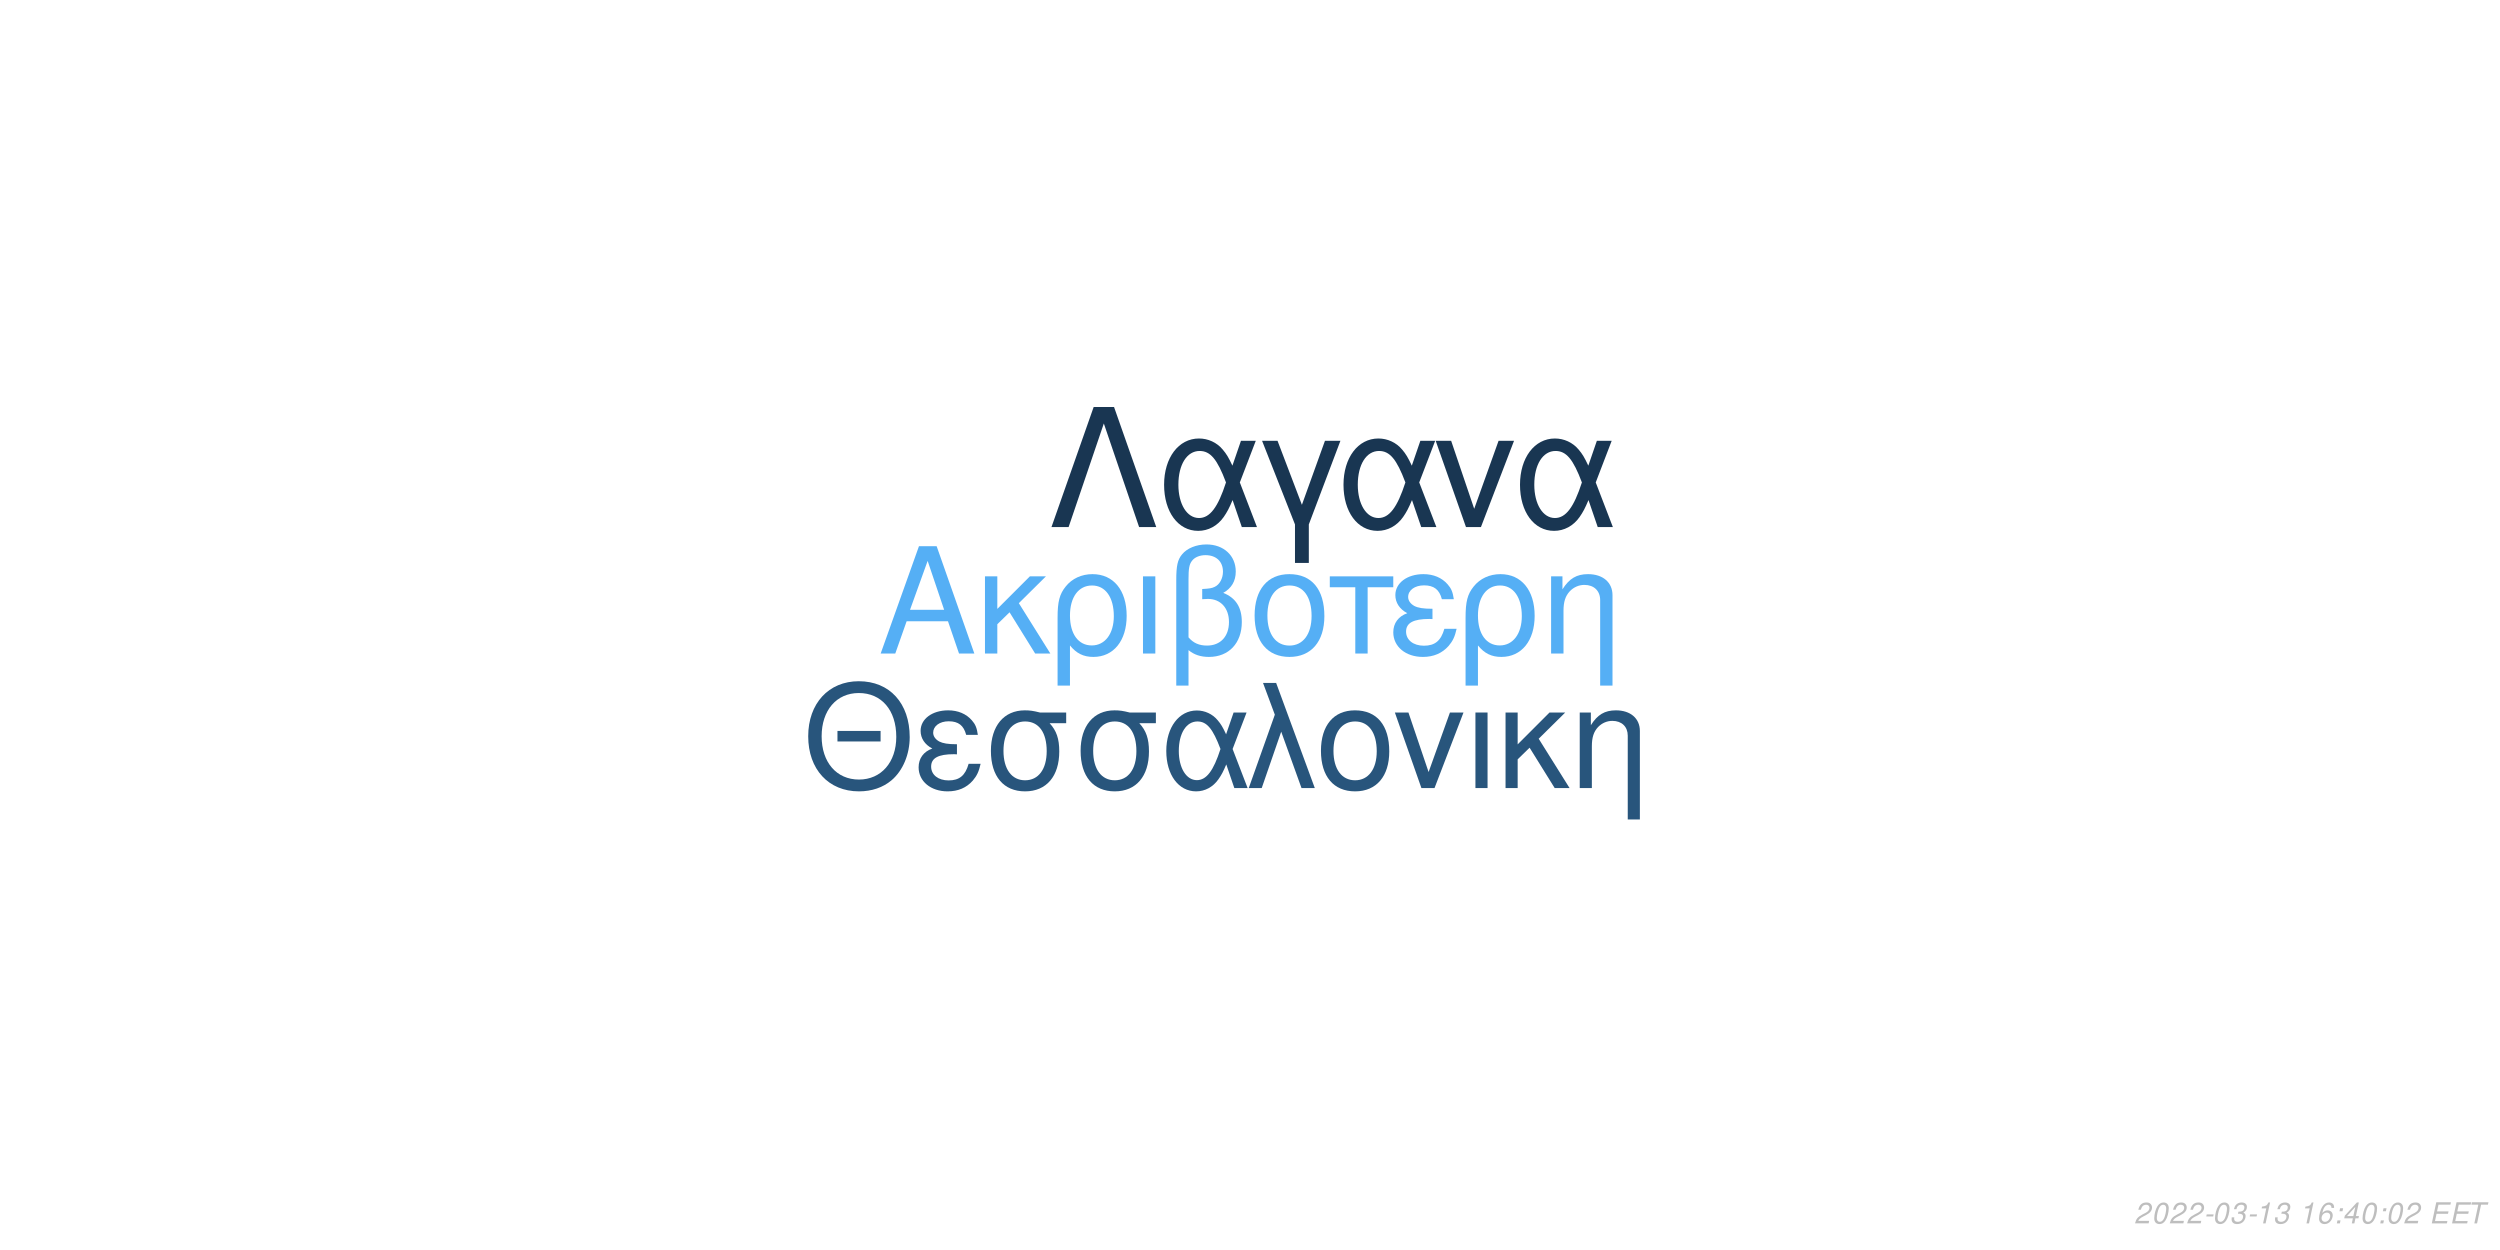
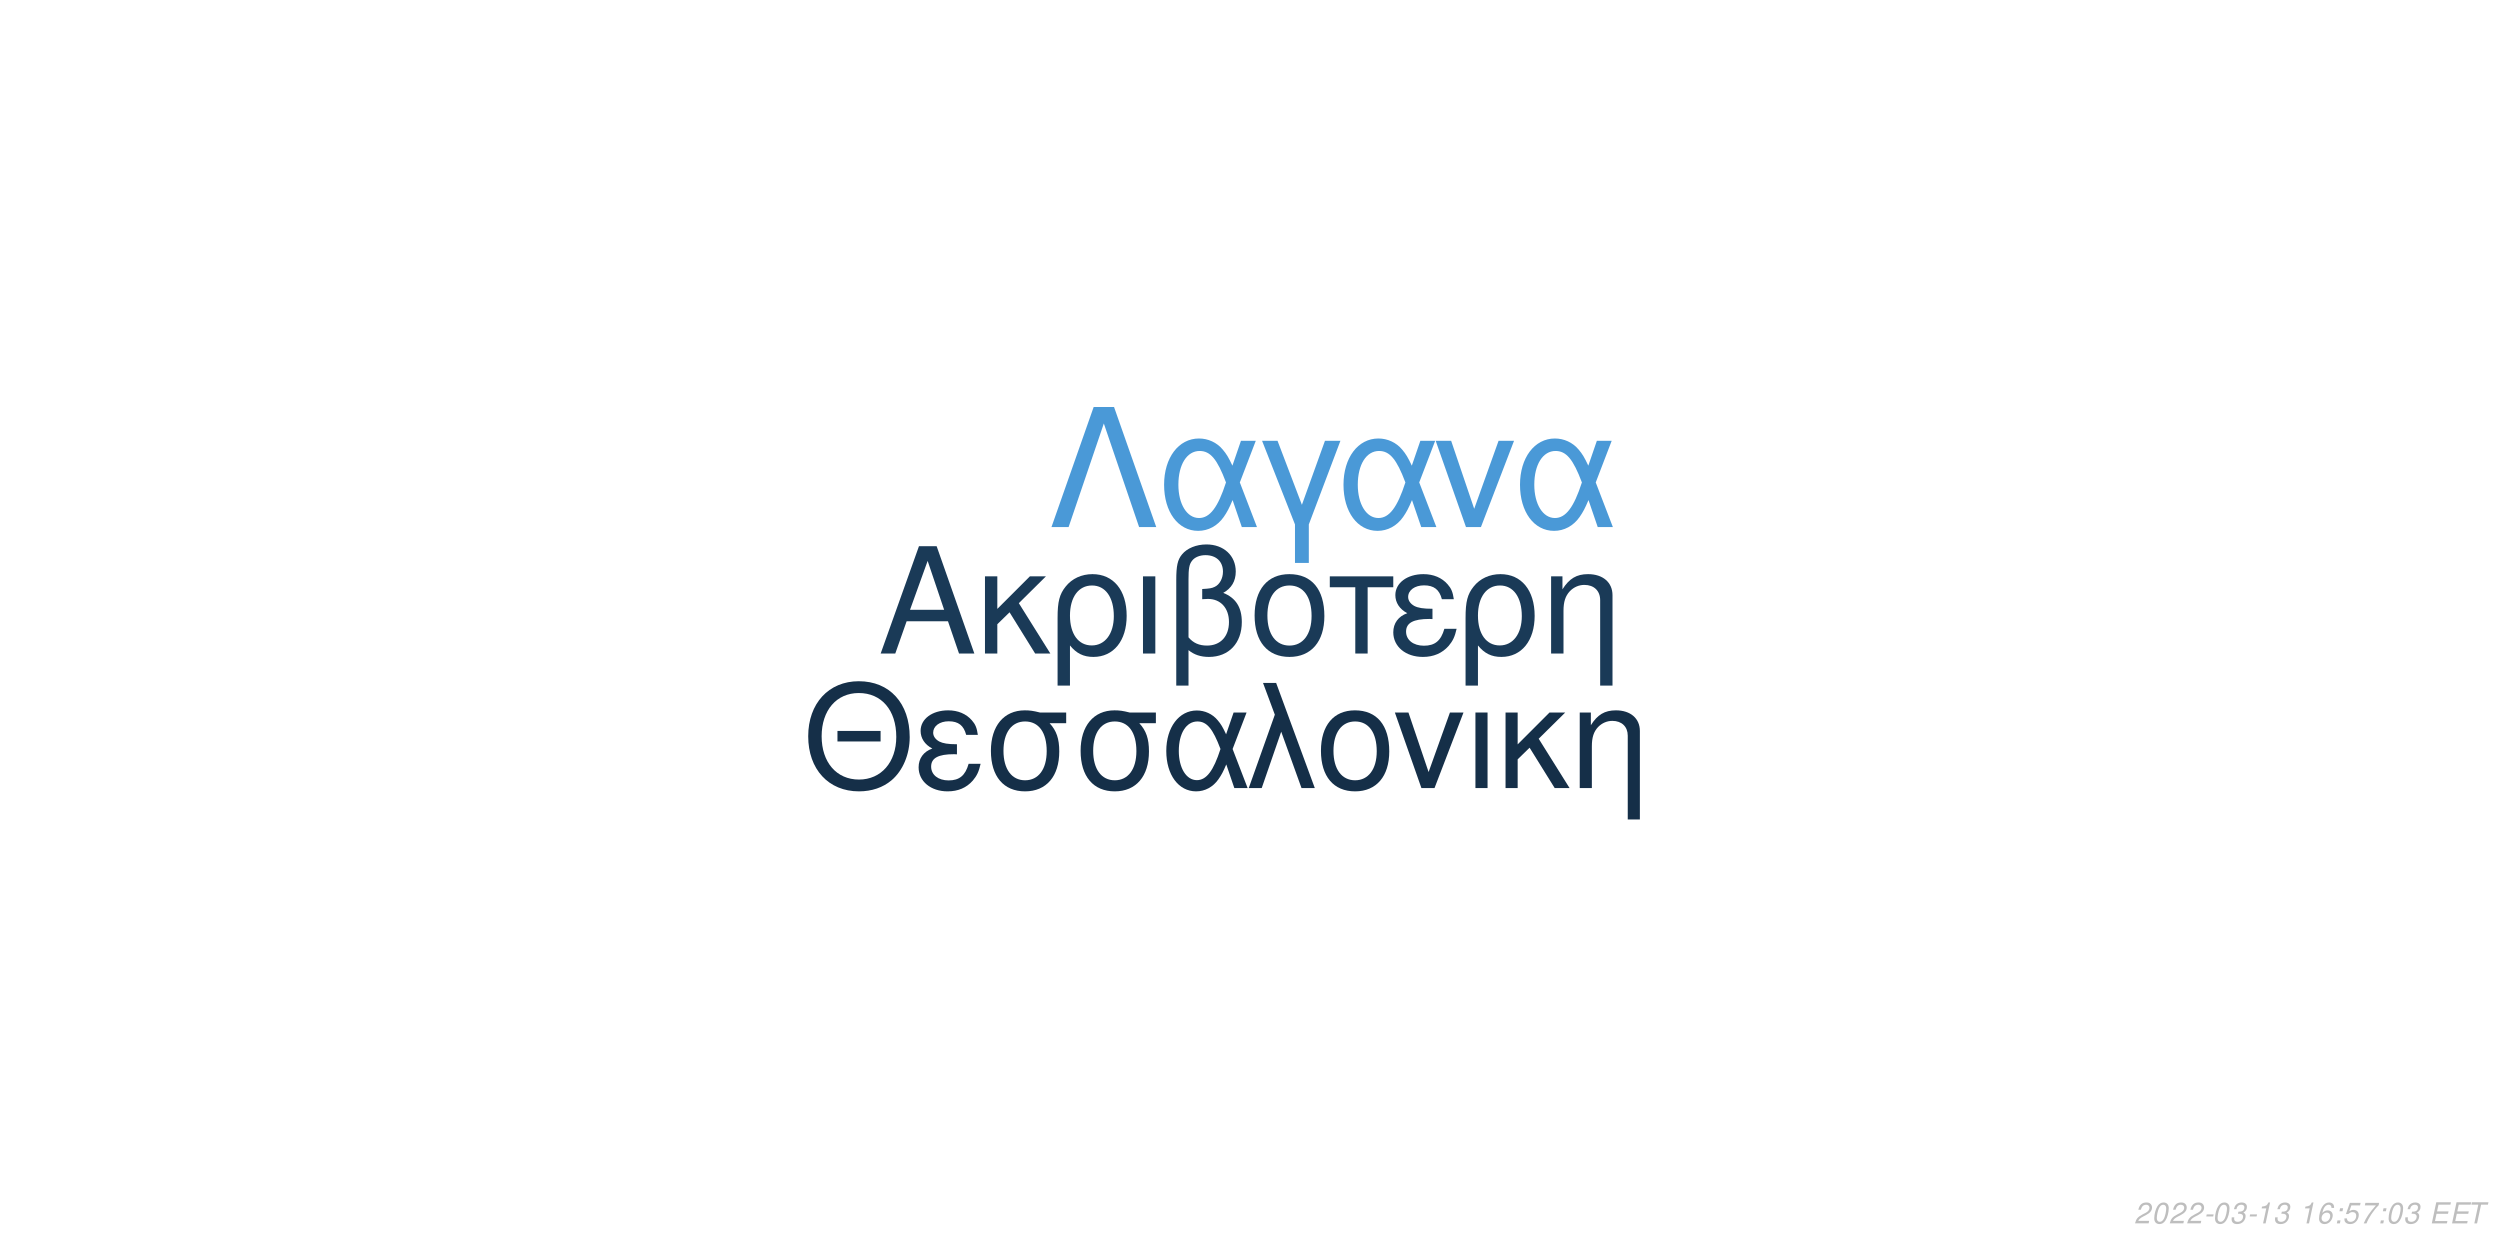
<svg xmlns="http://www.w3.org/2000/svg" xmlns:xlink="http://www.w3.org/1999/xlink" width="864pt" height="432pt" viewBox="0 0 864 432" version="1.1">
  <defs>
    <g>
      <symbol overflow="visible" id="glyph0-0">
        <path style="stroke:none;" d="" />
      </symbol>
      <symbol overflow="visible" id="glyph0-1">
        <path style="stroke:none;" d="M 24.125 -11.141 L 27.938 0 L 33.234 0 L 20.203 -37.094 L 14.094 -37.094 L 0.859 0 L 5.906 0 L 9.828 -11.141 Z M 22.797 -15.109 L 11 -15.109 L 17.094 -32.016 Z M 22.797 -15.109 " />
      </symbol>
      <symbol overflow="visible" id="glyph0-2">
        <path style="stroke:none;" d="M 7.172 -15.422 L 7.172 -26.672 L 2.906 -26.672 L 2.906 0 L 7.172 0 L 7.172 -10.125 L 11.406 -14.25 L 20.25 0 L 25.5 0 L 14.609 -17.406 L 23.969 -26.672 L 18.422 -26.672 Z M 7.172 -15.422 " />
      </symbol>
      <symbol overflow="visible" id="glyph0-3">
        <path style="stroke:none;" d="M 3 11.094 L 7.281 11.094 L 7.281 -2.797 C 9.516 -0.047 11.953 1.172 15.375 1.172 C 22.344 1.172 26.875 -4.422 26.875 -13.031 C 26.875 -21.891 22.297 -27.438 15.062 -27.438 C 11.297 -27.438 7.984 -25.906 5.797 -23.156 C 3.672 -20.516 3 -17.969 3 -12.359 Z M 14.906 -23.516 C 19.547 -23.516 22.438 -19.438 22.438 -12.922 C 22.438 -6.812 19.391 -2.797 14.812 -2.797 C 10.172 -2.797 7.281 -6.766 7.281 -13.125 C 7.281 -19.484 10.234 -23.516 14.906 -23.516 Z M 14.906 -23.516 " />
      </symbol>
      <symbol overflow="visible" id="glyph0-4">
        <path style="stroke:none;" d="M 3.516 0 L 7.781 0 L 7.781 -26.672 L 3.516 -26.672 Z M 3.516 0 " />
      </symbol>
      <symbol overflow="visible" id="glyph0-5">
        <path style="stroke:none;" d="M 4.016 11.094 L 8.25 11.094 L 8.25 -1.172 C 10.172 0.406 12.422 1.172 15.312 1.172 C 22.188 1.172 26.672 -3.609 26.672 -10.891 C 26.672 -15.984 24.578 -19.234 20.25 -20.969 C 23.109 -22.547 24.578 -25.031 24.578 -28.344 C 24.578 -33.844 20.406 -37.703 14.453 -37.703 C 10.938 -37.703 7.734 -36.391 6 -34.25 C 4.484 -32.422 4.016 -30.328 4.016 -25.391 Z M 8.25 -25.656 C 8.25 -29.359 8.5 -30.844 9.469 -32.062 C 10.375 -33.281 12.156 -34 14.094 -34 C 17.812 -34 20.156 -31.812 20.156 -28.297 C 20.156 -25.953 18.984 -23.812 17.297 -23.047 C 16.281 -22.547 15.469 -22.438 12.984 -22.297 L 12.984 -18.781 C 13.734 -18.828 14.344 -18.875 14.969 -18.875 C 19.344 -18.875 22.234 -15.719 22.234 -10.891 C 22.234 -5.906 19.281 -2.75 14.656 -2.75 C 11.953 -2.75 9.922 -3.609 8.25 -5.594 Z M 8.25 -25.656 " />
      </symbol>
      <symbol overflow="visible" id="glyph0-6">
        <path style="stroke:none;" d="M 14.094 -27.438 C 6.562 -27.438 2.094 -22.094 2.094 -13.125 C 2.094 -4.125 6.562 1.172 14.141 1.172 C 21.672 1.172 26.203 -4.172 26.203 -12.922 C 26.203 -22.188 21.828 -27.438 14.094 -27.438 Z M 14.141 -23.516 C 18.938 -23.516 21.781 -19.594 21.781 -12.984 C 21.781 -6.672 18.828 -2.75 14.141 -2.75 C 9.422 -2.75 6.516 -6.672 6.516 -13.125 C 6.516 -19.594 9.422 -23.516 14.141 -23.516 Z M 14.141 -23.516 " />
      </symbol>
      <symbol overflow="visible" id="glyph0-7">
        <path style="stroke:none;" d="M 7.891 0 L 12.156 0 L 12.156 -22.906 L 21.016 -22.906 L 21.016 -26.672 L -0.922 -26.672 L -0.922 -22.906 L 7.891 -22.906 Z M 7.891 0 " />
      </symbol>
      <symbol overflow="visible" id="glyph0-8">
        <path style="stroke:none;" d="M 14.562 -15.469 C 11.344 -15.469 9.562 -15.781 8.297 -16.438 C 6.922 -17.203 6.156 -18.328 6.156 -19.547 C 6.156 -21.891 8.453 -23.562 11.656 -23.562 C 15.062 -23.562 16.953 -22.094 17.812 -18.781 L 21.938 -18.781 C 21.578 -21.266 21.062 -22.5 19.797 -23.922 C 17.812 -26.203 14.906 -27.438 11.453 -27.438 C 5.797 -27.438 1.734 -24.375 1.734 -20.203 C 1.734 -17.609 3.156 -15.375 5.859 -13.938 C 2.797 -12.875 1.016 -10.484 1.016 -7.328 C 1.016 -2.391 5.297 1.172 11.25 1.172 C 14.969 1.172 17.906 -0.109 20.156 -2.641 C 21.578 -4.328 22.297 -5.797 22.906 -8.547 L 18.672 -8.547 C 17.5 -4.422 15.422 -2.703 11.609 -2.703 C 7.938 -2.703 5.438 -4.688 5.438 -7.578 C 5.438 -10.578 7.938 -11.953 13.484 -11.953 C 13.641 -11.953 14.094 -11.953 14.562 -11.906 Z M 14.562 -15.469 " />
      </symbol>
      <symbol overflow="visible" id="glyph0-9">
        <path style="stroke:none;" d="M 3.562 -26.672 L 3.562 0 L 7.844 0 L 7.844 -14.703 C 7.844 -17.906 8.5 -19.891 10.031 -21.531 C 11.406 -22.953 13.188 -23.719 15.062 -23.719 C 18.375 -23.719 20.516 -21.672 20.516 -18.469 L 20.516 11.094 L 24.781 11.094 L 24.781 -20.156 C 24.781 -24.578 21.469 -27.438 16.328 -27.438 C 12.359 -27.438 9.828 -25.906 7.484 -22.188 L 7.484 -26.672 Z M 3.562 -26.672 " />
      </symbol>
      <symbol overflow="visible" id="glyph1-0">
        <path style="stroke:none;" d="" />
      </symbol>
      <symbol overflow="visible" id="glyph1-1">
        <path style="stroke:none;" d="M 26.859 -19.734 L 11.953 -19.734 L 11.953 -16.094 L 26.859 -16.094 Z M 19.328 -36.922 C 8.922 -36.922 1.844 -29.25 1.844 -17.891 C 1.844 -6.484 8.875 1.141 19.391 1.141 C 23.812 1.141 27.703 -0.203 30.641 -2.688 C 34.578 -6.031 36.922 -11.656 36.922 -17.594 C 36.922 -29.297 30 -36.922 19.328 -36.922 Z M 19.328 -32.844 C 27.203 -32.844 32.281 -26.906 32.281 -17.688 C 32.281 -8.922 27.062 -2.938 19.391 -2.938 C 11.609 -2.938 6.484 -8.922 6.484 -17.891 C 6.484 -26.859 11.609 -32.844 19.328 -32.844 Z M 19.328 -32.844 " />
      </symbol>
      <symbol overflow="visible" id="glyph1-2">
        <path style="stroke:none;" d="M 14.25 -15.141 C 11.109 -15.141 9.375 -15.453 8.125 -16.094 C 6.781 -16.844 6.031 -17.938 6.031 -19.141 C 6.031 -21.422 8.266 -23.078 11.406 -23.078 C 14.75 -23.078 16.594 -21.625 17.438 -18.391 L 21.469 -18.391 C 21.125 -20.828 20.625 -22.031 19.391 -23.422 C 17.438 -25.656 14.594 -26.859 11.219 -26.859 C 5.688 -26.859 1.688 -23.875 1.688 -19.781 C 1.688 -17.234 3.094 -15.047 5.734 -13.656 C 2.734 -12.609 1 -10.266 1 -7.172 C 1 -2.344 5.188 1.141 11.016 1.141 C 14.656 1.141 17.547 -0.094 19.734 -2.594 C 21.125 -4.234 21.828 -5.688 22.422 -8.375 L 18.281 -8.375 C 17.141 -4.328 15.094 -2.641 11.359 -2.641 C 7.766 -2.641 5.328 -4.578 5.328 -7.422 C 5.328 -10.359 7.766 -11.703 13.203 -11.703 C 13.359 -11.703 13.797 -11.703 14.25 -11.656 Z M 14.25 -15.141 " />
      </symbol>
      <symbol overflow="visible" id="glyph1-3">
        <path style="stroke:none;" d="M 29 -26.109 L 19.938 -26.109 C 17.594 -26.703 16.438 -26.859 14.703 -26.859 C 7.469 -26.859 2.984 -21.469 2.984 -12.859 C 2.984 -4.031 7.375 1.141 14.797 1.141 C 22.172 1.141 26.609 -4.078 26.609 -12.656 C 26.609 -17.047 25.656 -19.828 23.266 -22.422 L 29 -22.422 Z M 14.797 -23.016 C 19.531 -23.016 22.266 -19.234 22.266 -12.75 C 22.266 -6.531 19.438 -2.688 14.797 -2.688 C 10.172 -2.688 7.328 -6.531 7.328 -12.859 C 7.328 -19.188 10.172 -23.016 14.797 -23.016 Z M 14.797 -23.016 " />
      </symbol>
      <symbol overflow="visible" id="glyph1-4">
        <path style="stroke:none;" d="M 29.344 -26.109 L 24.859 -26.109 L 22.266 -18.578 C 21.125 -21.031 20.484 -22.125 19.328 -23.469 C 17.547 -25.609 14.906 -26.812 12.156 -26.812 C 5.984 -26.812 1.594 -20.984 1.594 -12.812 C 1.594 -4.578 5.828 1.141 11.906 1.141 C 14.953 1.141 17.734 -0.344 19.625 -3.047 C 20.672 -4.531 21.281 -5.688 22.328 -8.172 L 25.109 0 L 29.703 0 L 24.516 -13.5 Z M 20.328 -13.5 C 17.891 -5.922 15.453 -2.734 12.156 -2.734 C 8.516 -2.734 5.922 -6.922 5.922 -12.812 C 5.922 -18.938 8.516 -23.016 12.359 -23.016 C 15.594 -23.016 17.688 -20.531 20.328 -13.5 Z M 20.328 -13.5 " />
      </symbol>
      <symbol overflow="visible" id="glyph1-5">
        <path style="stroke:none;" d="M 1.094 0 L 5.578 0 L 12.312 -19.484 L 19.328 0 L 23.922 0 L 10.562 -36.328 L 6.031 -36.328 L 10.109 -25.359 Z M 1.094 0 " />
      </symbol>
      <symbol overflow="visible" id="glyph1-6">
        <path style="stroke:none;" d="M 13.797 -26.859 C 6.422 -26.859 2.047 -21.625 2.047 -12.859 C 2.047 -4.031 6.422 1.141 13.859 1.141 C 21.234 1.141 25.656 -4.078 25.656 -12.656 C 25.656 -21.719 21.375 -26.859 13.797 -26.859 Z M 13.859 -23.016 C 18.531 -23.016 21.328 -19.188 21.328 -12.703 C 21.328 -6.531 18.438 -2.688 13.859 -2.688 C 9.219 -2.688 6.375 -6.531 6.375 -12.859 C 6.375 -19.188 9.219 -23.016 13.859 -23.016 Z M 13.859 -23.016 " />
      </symbol>
      <symbol overflow="visible" id="glyph1-7">
        <path style="stroke:none;" d="M 14.297 0 L 24.312 -26.109 L 19.625 -26.109 L 12.25 -5.531 L 5.281 -26.109 L 0.594 -26.109 L 9.766 0 Z M 14.297 0 " />
      </symbol>
      <symbol overflow="visible" id="glyph1-8">
        <path style="stroke:none;" d="M 3.438 0 L 7.625 0 L 7.625 -26.109 L 3.438 -26.109 Z M 3.438 0 " />
      </symbol>
      <symbol overflow="visible" id="glyph1-9">
        <path style="stroke:none;" d="M 7.031 -15.094 L 7.031 -26.109 L 2.844 -26.109 L 2.844 0 L 7.031 0 L 7.031 -9.922 L 11.156 -13.953 L 19.828 0 L 24.969 0 L 14.297 -17.047 L 23.469 -26.109 L 18.031 -26.109 Z M 7.031 -15.094 " />
      </symbol>
      <symbol overflow="visible" id="glyph1-10">
        <path style="stroke:none;" d="M 3.484 -26.109 L 3.484 0 L 7.672 0 L 7.672 -14.406 C 7.672 -17.547 8.328 -19.484 9.812 -21.078 C 11.156 -22.469 12.906 -23.219 14.75 -23.219 C 17.984 -23.219 20.078 -21.234 20.078 -18.094 L 20.078 10.859 L 24.266 10.859 L 24.266 -19.734 C 24.266 -24.062 21.031 -26.859 16 -26.859 C 12.109 -26.859 9.609 -25.359 7.328 -21.719 L 7.328 -26.109 Z M 3.484 -26.109 " />
      </symbol>
      <symbol overflow="visible" id="glyph2-0">
        <path style="stroke:none;" d="" />
      </symbol>
      <symbol overflow="visible" id="glyph2-1">
        <path style="stroke:none;" d="M 22.531 -41.484 L 15.484 -41.484 L 0.906 0 L 6.828 0 L 19 -35.797 L 31.188 0 L 37.109 0 Z M 22.531 -41.484 " />
      </symbol>
      <symbol overflow="visible" id="glyph2-2">
        <path style="stroke:none;" d="M 33.516 -29.812 L 28.391 -29.812 L 25.438 -21.219 C 24.125 -24.016 23.391 -25.266 22.078 -26.797 C 20.031 -29.25 17.016 -30.609 13.891 -30.609 C 6.828 -30.609 1.828 -23.953 1.828 -14.625 C 1.828 -5.234 6.656 1.312 13.594 1.312 C 17.078 1.312 20.266 -0.391 22.422 -3.469 C 23.609 -5.172 24.297 -6.484 25.5 -9.328 L 28.688 0 L 33.922 0 L 28 -15.422 Z M 23.219 -15.422 C 20.422 -6.766 17.641 -3.125 13.891 -3.125 C 9.734 -3.125 6.766 -7.906 6.766 -14.625 C 6.766 -21.625 9.734 -26.297 14.109 -26.297 C 17.812 -26.297 20.203 -23.453 23.219 -15.422 Z M 23.219 -15.422 " />
      </symbol>
      <symbol overflow="visible" id="glyph2-3">
        <path style="stroke:none;" d="M 12.062 12.406 L 16.844 12.406 L 16.844 -0.906 L 27.766 -29.812 L 22.422 -29.812 L 14.453 -7.688 L 6.031 -29.812 L 0.688 -29.812 L 12.062 -0.906 Z M 12.062 12.406 " />
      </symbol>
      <symbol overflow="visible" id="glyph2-4">
        <path style="stroke:none;" d="M 16.328 0 L 27.766 -29.812 L 22.422 -29.812 L 14 -6.312 L 6.031 -29.812 L 0.688 -29.812 L 11.156 0 Z M 16.328 0 " />
      </symbol>
      <symbol overflow="visible" id="glyph3-0">
        <path style="stroke:none;" d="" />
      </symbol>
      <symbol overflow="visible" id="glyph3-1">
        <path style="stroke:none;" d="M 5.234 -0.875 L 1.469 -0.875 C 1.641 -1.375 2.203 -1.891 3.109 -2.344 L 4.234 -2.938 C 5.562 -3.625 6.219 -4.469 6.219 -5.484 C 6.219 -5.938 6.062 -6.359 5.797 -6.656 C 5.469 -7.047 4.984 -7.234 4.312 -7.234 C 2.766 -7.234 1.891 -6.453 1.484 -4.734 L 2.375 -4.734 C 2.484 -5.188 2.609 -5.484 2.797 -5.75 C 3.094 -6.203 3.609 -6.453 4.188 -6.453 C 4.891 -6.453 5.344 -6.031 5.344 -5.375 C 5.344 -4.703 4.859 -4.094 4.016 -3.656 L 2.984 -3.125 C 1.234 -2.188 0.797 -1.656 0.344 -0.016 L 5.047 -0.016 Z M 5.234 -0.875 " />
      </symbol>
      <symbol overflow="visible" id="glyph3-2">
        <path style="stroke:none;" d="M 4.203 -7.234 C 3.375 -7.234 2.688 -6.812 2.125 -5.984 C 1.484 -5.047 0.984 -3.188 0.984 -1.734 C 0.984 -1.109 1.172 -0.562 1.484 -0.266 C 1.797 0.047 2.281 0.234 2.766 0.234 C 3.625 0.234 4.281 -0.156 4.859 -1.016 C 5.516 -1.953 6 -3.797 6 -5.266 C 6 -6.5 5.328 -7.234 4.203 -7.234 Z M 4.094 -6.453 C 4.734 -6.453 5.125 -5.984 5.125 -5.156 C 5.125 -4.203 4.781 -2.625 4.406 -1.812 C 3.984 -0.938 3.516 -0.547 2.875 -0.547 C 2.25 -0.547 1.875 -1.031 1.875 -1.828 C 1.875 -2.797 2.203 -4.344 2.594 -5.203 C 2.984 -6.047 3.453 -6.453 4.094 -6.453 Z M 4.094 -6.453 " />
      </symbol>
      <symbol overflow="visible" id="glyph3-3">
        <path style="stroke:none;" d="M 3.516 -3.125 L 1.125 -3.125 L 0.969 -2.406 L 3.359 -2.406 Z M 3.516 -3.125 " />
      </symbol>
      <symbol overflow="visible" id="glyph3-4">
        <path style="stroke:none;" d="M 2.922 -3.312 C 3.125 -3.344 3.234 -3.344 3.375 -3.344 C 4.203 -3.344 4.688 -3 4.688 -2.406 C 4.688 -1.312 3.906 -0.547 2.781 -0.547 C 2.047 -0.547 1.594 -0.938 1.594 -1.562 C 1.594 -1.719 1.609 -1.844 1.656 -2.094 L 0.766 -2.094 C 0.734 -1.797 0.719 -1.641 0.719 -1.469 C 0.719 -0.375 1.406 0.234 2.641 0.234 C 3.547 0.234 4.297 -0.078 4.812 -0.656 C 5.266 -1.156 5.562 -1.875 5.562 -2.547 C 5.562 -3.125 5.344 -3.453 4.797 -3.734 C 5.641 -4.234 6.016 -4.844 6.016 -5.734 C 6.016 -6.656 5.312 -7.234 4.203 -7.234 C 3.375 -7.234 2.672 -6.938 2.188 -6.375 C 1.891 -6.031 1.703 -5.641 1.516 -4.906 L 2.391 -4.906 C 2.5 -5.359 2.594 -5.594 2.734 -5.812 C 3.047 -6.234 3.516 -6.453 4.078 -6.453 C 4.734 -6.453 5.141 -6.125 5.141 -5.578 C 5.141 -5.188 5.016 -4.797 4.797 -4.547 C 4.516 -4.234 4 -4.062 3.266 -4.062 L 3.078 -4.062 Z M 2.922 -3.312 " />
      </symbol>
      <symbol overflow="visible" id="glyph3-5">
        <path style="stroke:none;" d="M 3.703 -5.188 L 2.594 0 L 3.469 0 L 5.016 -7.234 L 4.438 -7.234 C 3.906 -6.156 3.688 -6.016 2.234 -5.812 L 2.109 -5.188 Z M 3.703 -5.188 " />
      </symbol>
      <symbol overflow="visible" id="glyph3-6">
        <path style="stroke:none;" d="" />
      </symbol>
      <symbol overflow="visible" id="glyph3-7">
        <path style="stroke:none;" d="M 6.125 -5.344 L 6.141 -5.625 C 6.141 -6.609 5.453 -7.234 4.391 -7.234 C 3.438 -7.234 2.641 -6.719 2.016 -5.703 C 1.422 -4.781 0.938 -2.953 0.938 -1.688 C 0.938 -0.516 1.688 0.234 2.859 0.234 C 3.703 0.234 4.438 -0.156 5 -0.875 C 5.406 -1.422 5.672 -2.156 5.672 -2.766 C 5.672 -3.812 4.969 -4.5 3.906 -4.5 C 3.234 -4.5 2.672 -4.234 2.094 -3.625 C 2.406 -5.375 3.234 -6.453 4.25 -6.453 C 4.703 -6.453 5.062 -6.234 5.172 -5.844 C 5.203 -5.719 5.234 -5.578 5.25 -5.344 Z M 3.656 -3.734 C 4.344 -3.734 4.797 -3.281 4.797 -2.625 C 4.797 -1.469 3.984 -0.547 2.984 -0.547 C 2.297 -0.547 1.812 -1.047 1.812 -1.766 C 1.812 -2.859 2.625 -3.734 3.656 -3.734 Z M 3.656 -3.734 " />
      </symbol>
      <symbol overflow="visible" id="glyph3-8">
        <path style="stroke:none;" d="M 2.359 -1.031 L 1.312 -1.031 L 1.094 0 L 2.141 0 Z M 3.266 -5.234 L 2.219 -5.234 L 2 -4.203 L 3.047 -4.203 Z M 3.266 -5.234 " />
      </symbol>
      <symbol overflow="visible" id="glyph3-9">
-         <path style="stroke:none;" d="M 3.625 -1.75 L 3.266 0 L 4.141 0 L 4.516 -1.75 L 5.562 -1.75 L 5.734 -2.531 L 4.688 -2.531 L 5.688 -7.234 L 5.016 -7.234 L 0.844 -2.672 L 0.641 -1.75 Z M 3.797 -2.531 L 1.594 -2.531 L 4.469 -5.703 Z M 3.797 -2.531 " />
+         <path style="stroke:none;" d="M 6.297 -7.094 L 2.594 -7.094 L 1.234 -3.234 L 2.047 -3.234 C 2.656 -3.766 2.938 -3.906 3.531 -3.906 C 4.328 -3.906 4.797 -3.453 4.797 -2.688 C 4.797 -1.438 3.969 -0.547 2.828 -0.547 C 2.031 -0.547 1.609 -0.938 1.578 -1.734 L 0.703 -1.734 L 0.703 -1.516 C 0.703 -0.938 0.844 -0.547 1.188 -0.266 C 1.562 0.062 2.078 0.234 2.703 0.234 C 3.656 0.234 4.391 -0.156 4.984 -0.922 C 5.422 -1.5 5.672 -2.234 5.672 -2.953 C 5.672 -4 4.938 -4.672 3.812 -4.672 C 3.328 -4.672 2.906 -4.547 2.406 -4.234 L 3.109 -6.219 L 6.109 -6.219 Z M 6.297 -7.094 " />
      </symbol>
      <symbol overflow="visible" id="glyph3-10">
+         <path style="stroke:none;" d="M 6.703 -7.094 L 1.953 -7.094 L 1.766 -6.219 L 5.594 -6.219 C 3.344 -3.688 2.266 -2.109 1.375 0 L 2.344 0 C 3.031 -1.906 4.828 -4.594 6.547 -6.281 Z M 6.703 -7.094 " />
+       </symbol>
+       <symbol overflow="visible" id="glyph3-11">
        <path style="stroke:none;" d="M 2.547 -3.312 L 6.5 -3.312 L 6.688 -4.141 L 2.719 -4.141 L 3.219 -6.469 L 7.344 -6.469 L 7.516 -7.297 L 2.453 -7.297 L 0.906 0 L 6.125 0 L 6.297 -0.812 L 2.016 -0.812 Z M 2.547 -3.312 " />
      </symbol>
-       <symbol overflow="visible" id="glyph3-11">
+       <symbol overflow="visible" id="glyph3-12">
        <path style="stroke:none;" d="M 4.938 -6.469 L 7.312 -6.469 L 7.484 -7.297 L 1.75 -7.297 L 1.578 -6.469 L 3.984 -6.469 L 2.609 0 L 3.547 0 Z M 4.938 -6.469 " />
      </symbol>
    </g>
  </defs>
  <g id="surface1">
    <rect x="0" y="0" width="864" height="432" style="fill:rgb(100%,100%,100%);fill-opacity:1;stroke:none;" />
-     <g style="fill:rgb(33.333%,68.627%,96.078%);fill-opacity:1;">
+     <g style="fill:rgb(10.196%,22.745%,34.118%);fill-opacity:1;">
      <use xlink:href="#glyph0-1" x="303.5" y="225.861" />
      <use xlink:href="#glyph0-2" x="337.5" y="225.861" />
      <use xlink:href="#glyph0-3" x="362.5" y="225.861" />
      <use xlink:href="#glyph0-4" x="391.5" y="225.861" />
      <use xlink:href="#glyph0-5" x="402.5" y="225.861" />
      <use xlink:href="#glyph0-6" x="431.5" y="225.861" />
      <use xlink:href="#glyph0-7" x="460.5" y="225.861" />
      <use xlink:href="#glyph0-8" x="480.5" y="225.861" />
      <use xlink:href="#glyph0-3" x="503.5" y="225.861" />
      <use xlink:href="#glyph0-9" x="532.5" y="225.861" />
    </g>
-     <g style="fill:rgb(15.686%,33.333%,48.627%);fill-opacity:1;">
+     <g style="fill:rgb(8.235%,18.431%,28.235%);fill-opacity:1;">
      <use xlink:href="#glyph1-1" x="277.473" y="272.354" />
      <use xlink:href="#glyph1-2" x="316.473" y="272.354" />
      <use xlink:href="#glyph1-3" x="339.473" y="272.354" />
      <use xlink:href="#glyph1-3" x="370.473" y="272.354" />
      <use xlink:href="#glyph1-4" x="401.473" y="272.354" />
      <use xlink:href="#glyph1-5" x="430.473" y="272.354" />
      <use xlink:href="#glyph1-6" x="454.473" y="272.354" />
      <use xlink:href="#glyph1-7" x="481.473" y="272.354" />
      <use xlink:href="#glyph1-8" x="506.473" y="272.354" />
      <use xlink:href="#glyph1-9" x="517.473" y="272.354" />
      <use xlink:href="#glyph1-10" x="542.473" y="272.354" />
    </g>
-     <g style="fill:rgb(9.804%,21.176%,32.157%);fill-opacity:1;">
+     <g style="fill:rgb(29.02%,60%,84.314%);fill-opacity:1;">
      <use xlink:href="#glyph2-1" x="362.484" y="182.152" />
      <use xlink:href="#glyph2-2" x="400.484" y="182.152" />
      <use xlink:href="#glyph2-3" x="435.484" y="182.152" />
      <use xlink:href="#glyph2-2" x="462.484" y="182.152" />
      <use xlink:href="#glyph2-4" x="495.484" y="182.152" />
      <use xlink:href="#glyph2-2" x="523.484" y="182.152" />
    </g>
    <g style="fill:rgb(74.51%,74.51%,74.51%);fill-opacity:1;">
      <use xlink:href="#glyph3-1" x="737.52" y="422.81" />
      <use xlink:href="#glyph3-2" x="743.52" y="422.81" />
      <use xlink:href="#glyph3-1" x="749.52" y="422.81" />
      <use xlink:href="#glyph3-1" x="755.52" y="422.81" />
      <use xlink:href="#glyph3-3" x="761.52" y="422.81" />
      <use xlink:href="#glyph3-2" x="764.52" y="422.81" />
      <use xlink:href="#glyph3-4" x="770.52" y="422.81" />
      <use xlink:href="#glyph3-3" x="776.52" y="422.81" />
      <use xlink:href="#glyph3-5" x="779.52" y="422.81" />
      <use xlink:href="#glyph3-4" x="785.52" y="422.81" />
      <use xlink:href="#glyph3-6" x="791.52" y="422.81" />
      <use xlink:href="#glyph3-5" x="794.52" y="422.81" />
      <use xlink:href="#glyph3-7" x="800.52" y="422.81" />
      <use xlink:href="#glyph3-8" x="806.52" y="422.81" />
      <use xlink:href="#glyph3-9" x="809.52" y="422.81" />
-       <use xlink:href="#glyph3-2" x="815.52" y="422.81" />
+       <use xlink:href="#glyph3-10" x="815.52" y="422.81" />
      <use xlink:href="#glyph3-8" x="821.52" y="422.81" />
      <use xlink:href="#glyph3-2" x="824.52" y="422.81" />
-       <use xlink:href="#glyph3-1" x="830.52" y="422.81" />
+       <use xlink:href="#glyph3-4" x="830.52" y="422.81" />
      <use xlink:href="#glyph3-6" x="836.52" y="422.81" />
-       <use xlink:href="#glyph3-10" x="839.52" y="422.81" />
-       <use xlink:href="#glyph3-10" x="846.52" y="422.81" />
-       <use xlink:href="#glyph3-11" x="852.52" y="422.81" />
+       <use xlink:href="#glyph3-11" x="839.52" y="422.81" />
+       <use xlink:href="#glyph3-11" x="846.52" y="422.81" />
+       <use xlink:href="#glyph3-12" x="852.52" y="422.81" />
    </g>
  </g>
</svg>
